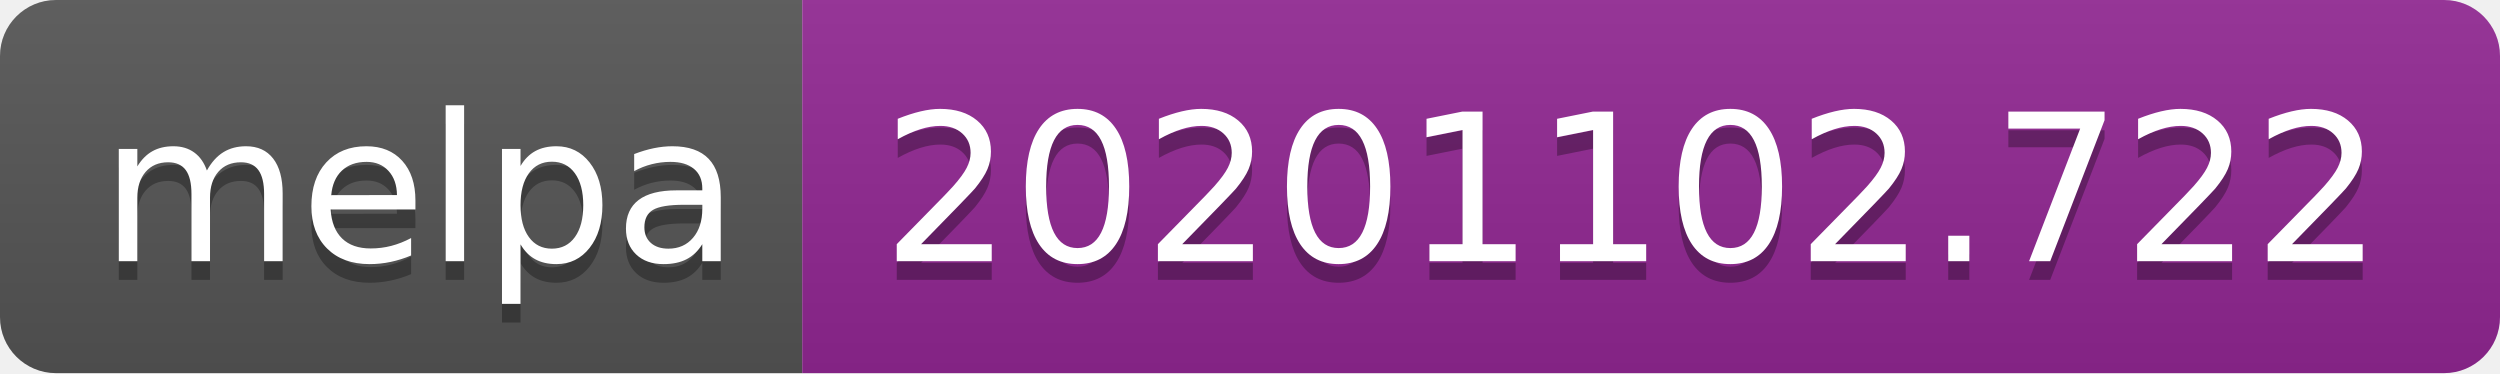
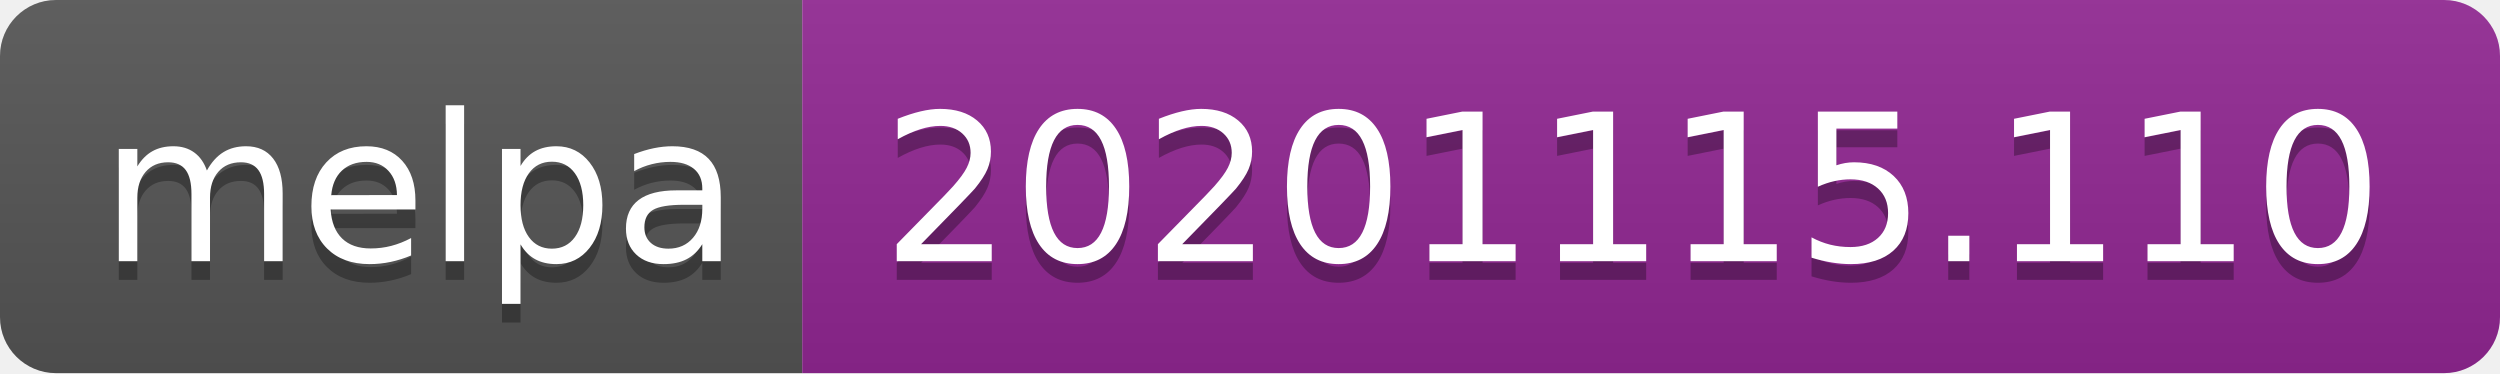
- <svg xmlns="http://www.w3.org/2000/svg" width="134" height="20" role="img" aria-label="melpa: 20201102.722">
+ <svg xmlns="http://www.w3.org/2000/svg" width="134" height="20" role="img" aria-label="melpa: 20201115.110">
  <linearGradient id="s" x2="0" y2="100%">
    <stop offset="0" stop-color="#bbb" stop-opacity=".1" />
    <stop offset="1" stop-opacity=".1" />
  </linearGradient>
  <clipPath id="r">
    <rect width="134" height="20" rx="3" fill="#fff" />
  </clipPath>
  <g clip-path="url(#r)">
    <rect width="43" height="20" fill="#555" />
    <rect x="43" width="91" height="20" fill="#922793" />
    <rect width="134" height="20" fill="url(#s)" />
  </g>
  <g fill="#fff" text-anchor="middle" font-family="Verdana,Geneva,DejaVu Sans,sans-serif" text-rendering="geometricPrecision" font-size="110">
    <text aria-hidden="true" x="225" y="150" fill="#010101" fill-opacity=".3" transform="scale(.1)" textLength="330">melpa</text>
    <text x="225" y="140" transform="scale(.1)" fill="#fff" textLength="330">melpa</text>
-     <text aria-hidden="true" x="875" y="150" fill="#010101" fill-opacity=".3" transform="scale(.1)" textLength="810">20201102.722</text>
-     <text x="875" y="140" transform="scale(.1)" fill="#fff" textLength="810">20201102.722</text>
+     <text aria-hidden="true" x="875" y="150" fill="#010101" fill-opacity=".3" transform="scale(.1)" textLength="810">20201115.110</text>
+     <text x="875" y="140" transform="scale(.1)" fill="#fff" textLength="810">20201115.110</text>
  </g>
</svg>
